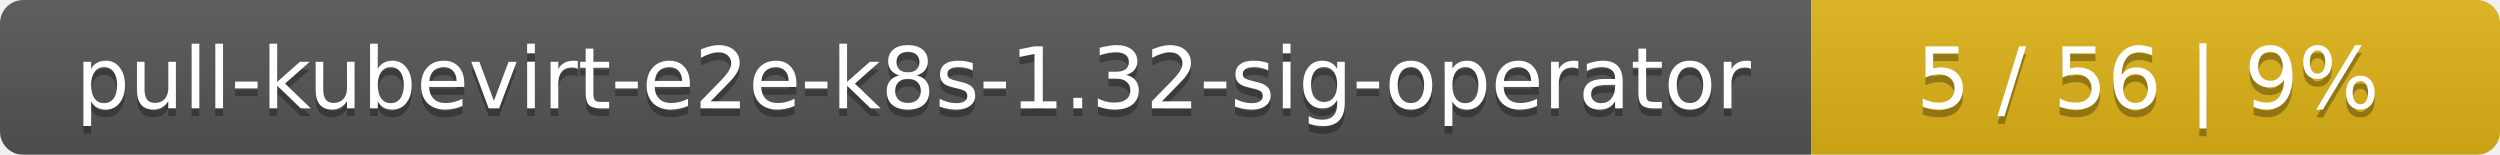
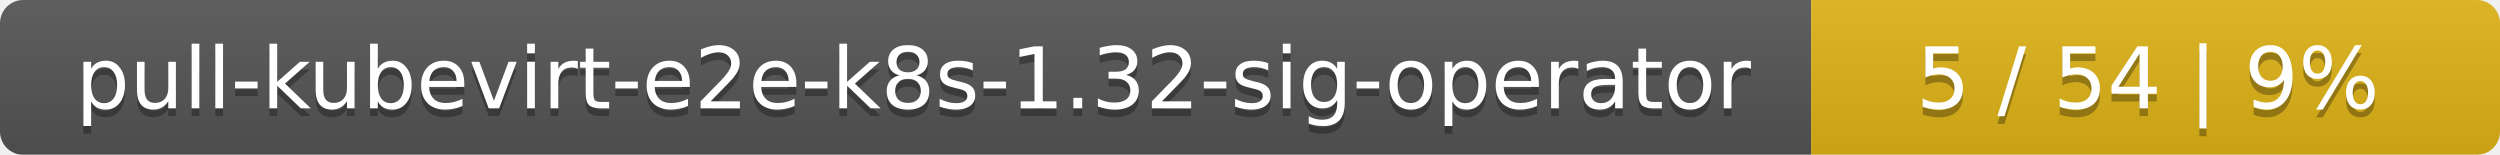
<svg xmlns="http://www.w3.org/2000/svg" width="323" height="20">
  <linearGradient id="smooth" x2="0" y2="100%">
    <stop offset="0" stop-color="#bbb" stop-opacity=".1" />
    <stop offset="1" stop-opacity=".1" />
  </linearGradient>
  <mask id="round">
    <rect width="323" height="20" rx="3" fill="#fff" />
  </mask>
  <g mask="url(#round)">
    <rect width="234" height="20" fill="#555" />
    <rect x="234" width="89" height="20" fill="#dfb317" />
    <rect width="323" height="20" fill="url(#smooth)" />
  </g>
  <g fill="#fff" text-anchor="middle" font-family="DejaVu Sans,Verdana,Geneva,sans-serif" font-size="11">
    <text x="118" y="15" fill="#010101" fill-opacity=".3">pull-kubevirt-e2e-k8s-1.32-sig-operator</text>
    <text x="118" y="14">pull-kubevirt-e2e-k8s-1.32-sig-operator</text>
-     <text x="277.5" y="15" fill="#010101" fill-opacity=".3">5 / 56    |    9%</text>
-     <text x="277.5" y="14">5 / 56    |    9%</text>
+     <text x="277.5" y="15" fill="#010101" fill-opacity=".3">5 / 54    |    9%</text>
+     <text x="277.5" y="14">5 / 54    |    9%</text>
  </g>
</svg>
